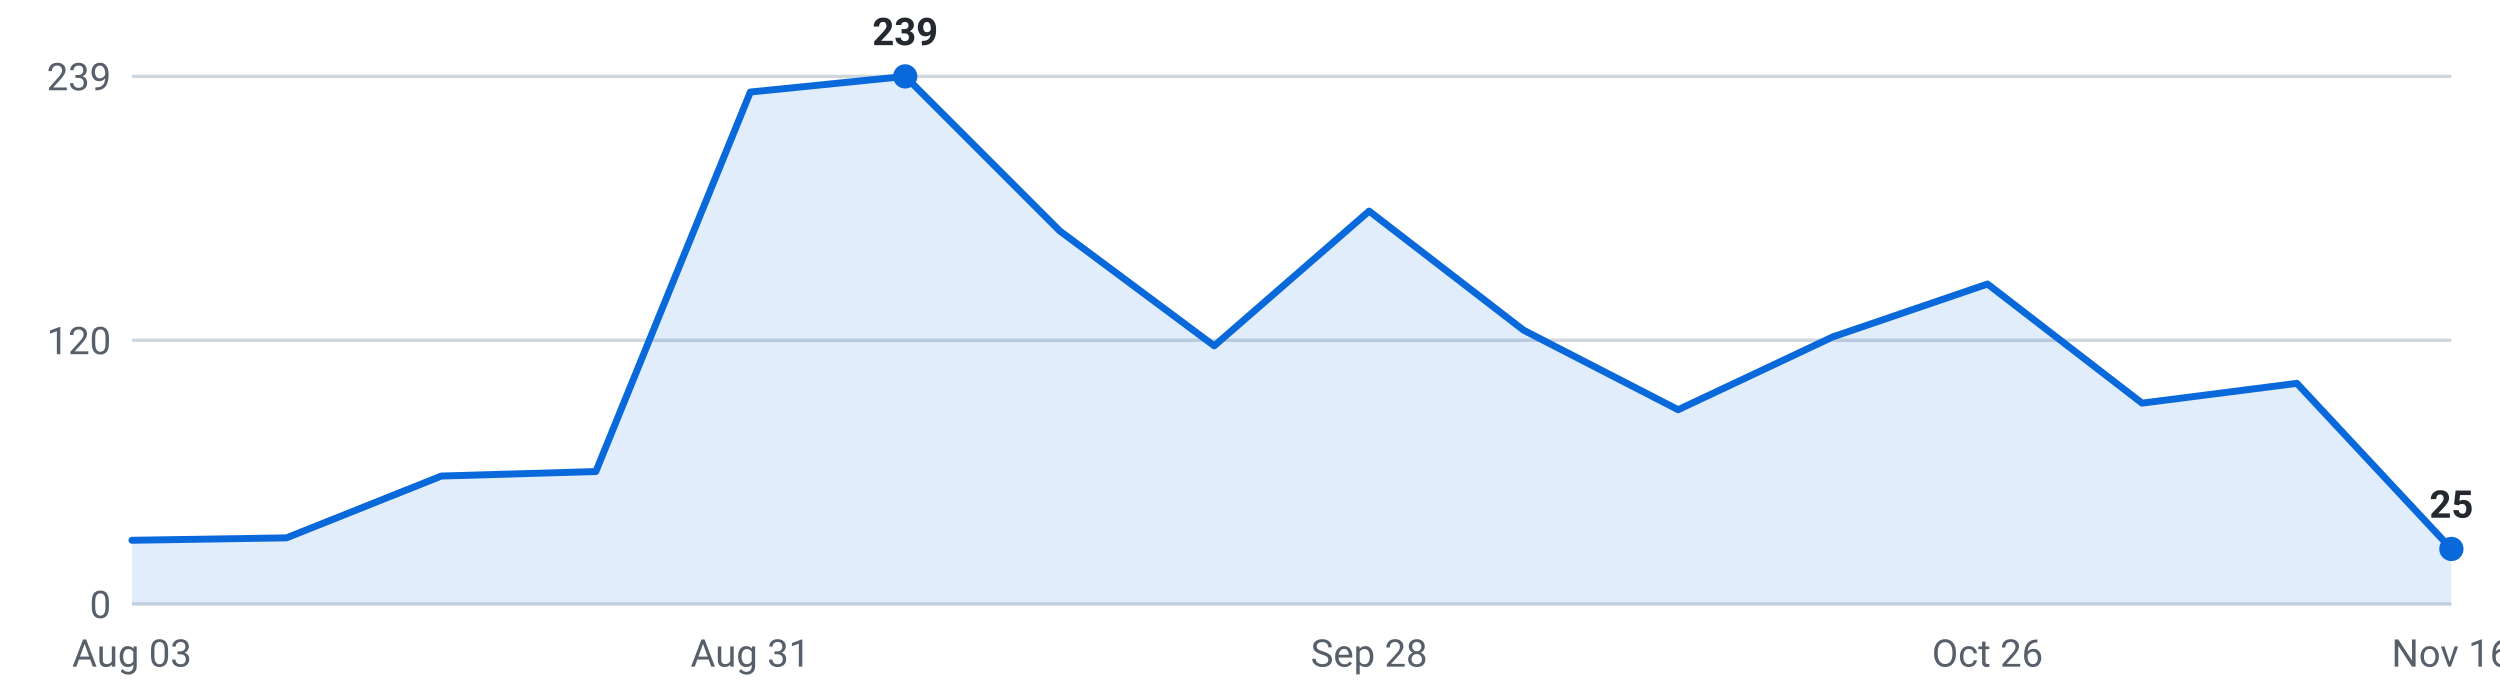
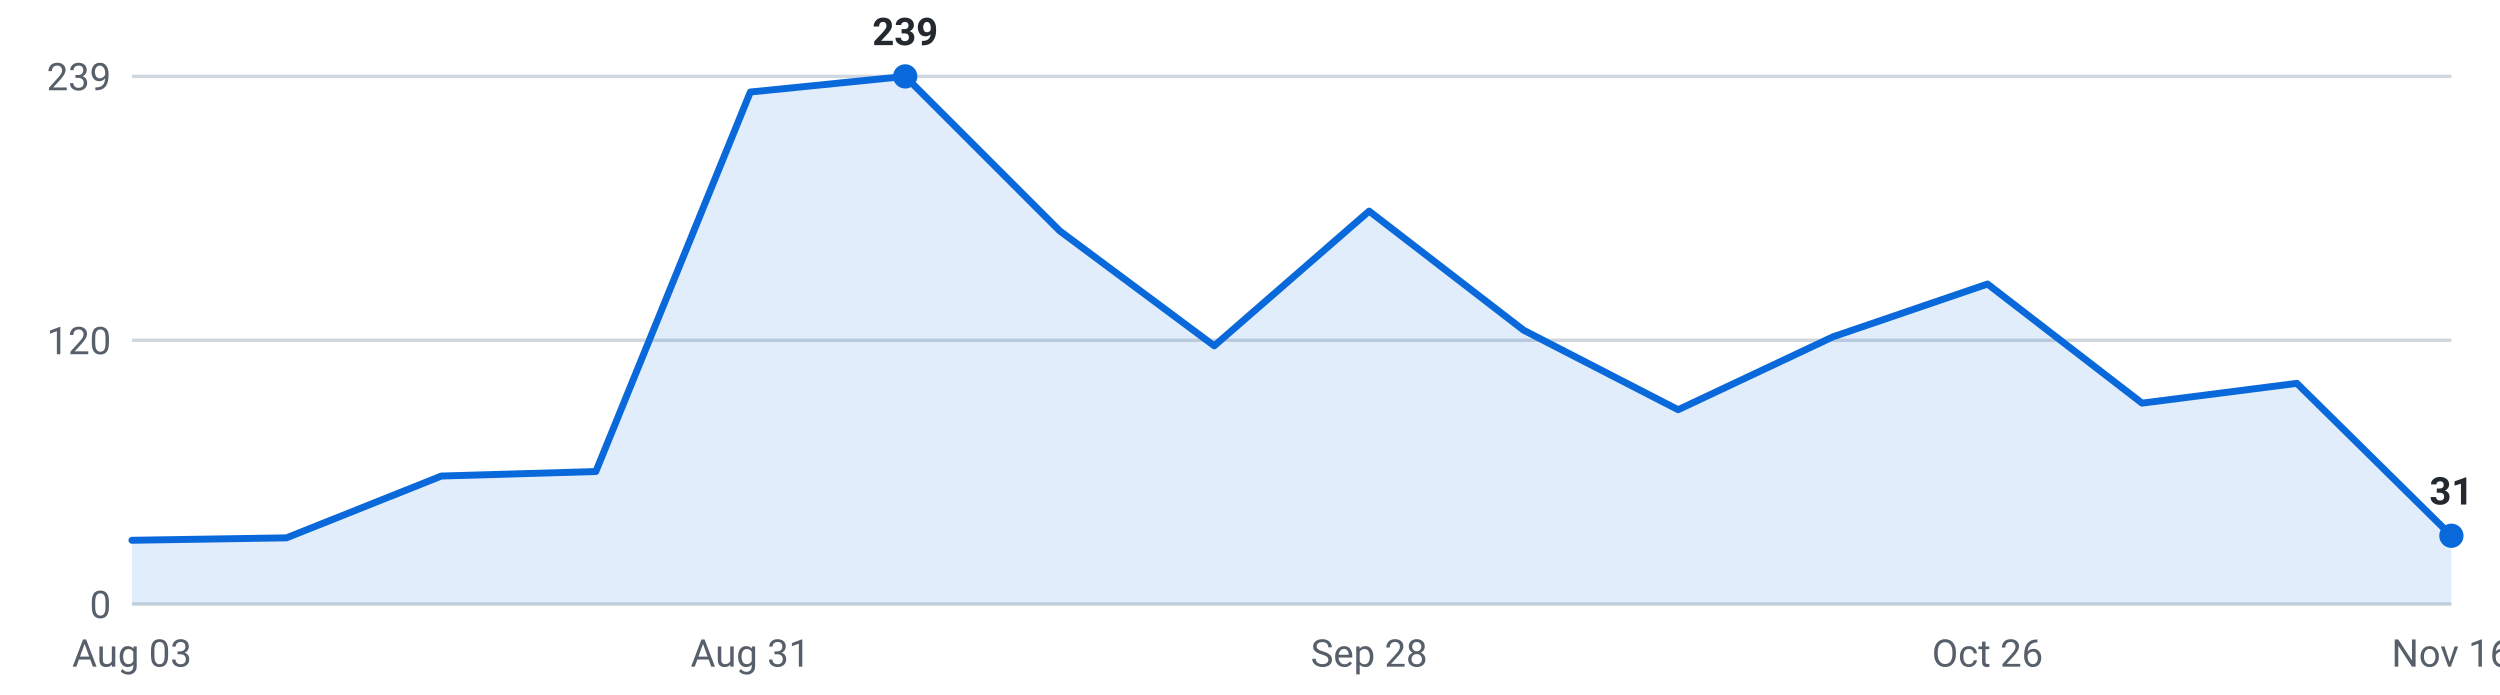
<svg xmlns="http://www.w3.org/2000/svg" viewBox="0 0 720 200" width="720" height="200" role="img" aria-label="Internships posted per week, last 16 weeks">
  <g font-family="-apple-system,Segoe UI,Roboto,sans-serif" font-size="11">
    <line x1="38" y1="174.0" x2="706" y2="174.0" stroke="#d0d7de" stroke-width="1" />
    <text x="32" y="178.0" text-anchor="end" fill="#57606a">0</text>
    <line x1="38" y1="98.0" x2="706" y2="98.0" stroke="#d0d7de" stroke-width="1" />
    <text x="32" y="102.0" text-anchor="end" fill="#57606a">120</text>
    <line x1="38" y1="22.0" x2="706" y2="22.0" stroke="#d0d7de" stroke-width="1" />
    <text x="32" y="26.0" text-anchor="end" fill="#57606a">239</text>
-     <path d="M38.0,174 L38.0,155.6 L82.5,154.9 L127.1,137.1 L171.6,135.8 L216.1,26.5 L260.7,22.0 L305.2,66.5 L349.7,99.6 L394.3,60.8 L438.8,95.1 L483.3,118.0 L527.9,97.0 L572.4,81.8 L616.9,116.1 L661.5,110.4 L706.0,158.1 L706.0,174 Z" fill="#0969da" fill-opacity="0.12" />
-     <polyline points="38.0,155.6 82.5,154.9 127.1,137.1 171.6,135.8 216.1,26.5 260.7,22.0 305.2,66.5 349.7,99.6 394.3,60.8 438.8,95.1 483.3,118.0 527.9,97.0 572.4,81.8 616.9,116.1 661.5,110.4 706.0,158.1" fill="none" stroke="#0969da" stroke-width="2" stroke-linejoin="round" stroke-linecap="round" />
+     <path d="M38.0,174 L38.0,155.6 L82.5,154.9 L127.1,137.1 L171.6,135.8 L216.1,26.5 L260.7,22.0 L305.2,66.5 L349.7,99.6 L394.3,60.8 L438.8,95.1 L483.3,118.0 L527.9,97.0 L572.4,81.8 L616.9,116.1 L661.5,110.4 L706.0,154.3 L706.0,174 Z" fill="#0969da" fill-opacity="0.12" />
+     <polyline points="38.0,155.6 82.5,154.9 127.1,137.1 171.6,135.8 216.1,26.5 260.7,22.0 305.2,66.5 349.7,99.6 394.3,60.8 438.8,95.1 483.3,118.0 527.9,97.0 572.4,81.8 616.9,116.1 661.5,110.4 706.0,154.3" fill="none" stroke="#0969da" stroke-width="2" stroke-linejoin="round" stroke-linecap="round" />
    <circle cx="260.7" cy="22.0" r="3.5" fill="#0969da" />
    <text x="260.7" y="13.0" text-anchor="middle" fill="#24292f" font-weight="600">239</text>
-     <circle cx="706.0" cy="158.1" r="3.5" fill="#0969da" />
-     <text x="706.0" y="149.1" text-anchor="middle" fill="#24292f" font-weight="600">25</text>
+     <circle cx="706.0" cy="154.3" r="3.5" fill="#0969da" />
+     <text x="706.0" y="145.3" text-anchor="middle" fill="#24292f" font-weight="600">31</text>
    <text x="38.0" y="192" text-anchor="middle" fill="#57606a">Aug 03</text>
    <text x="216.1" y="192" text-anchor="middle" fill="#57606a">Aug 31</text>
    <text x="394.3" y="192" text-anchor="middle" fill="#57606a">Sep 28</text>
    <text x="572.4" y="192" text-anchor="middle" fill="#57606a">Oct 26</text>
    <text x="706.0" y="192" text-anchor="middle" fill="#57606a">Nov 16</text>
  </g>
</svg>
